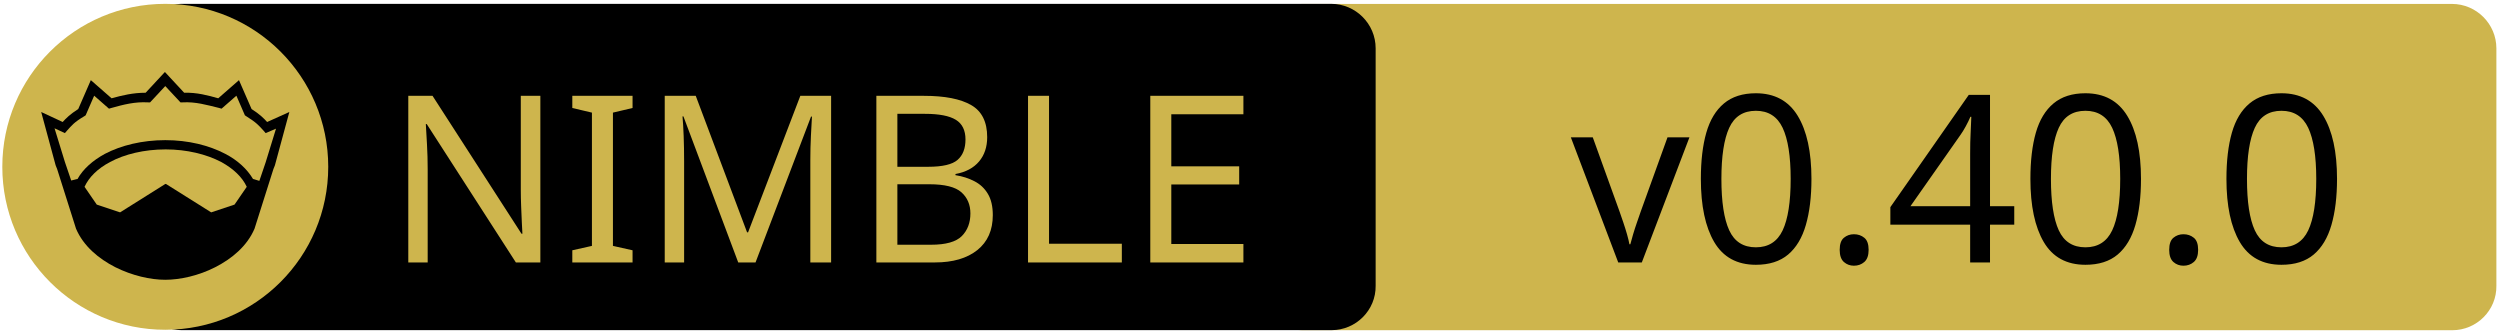
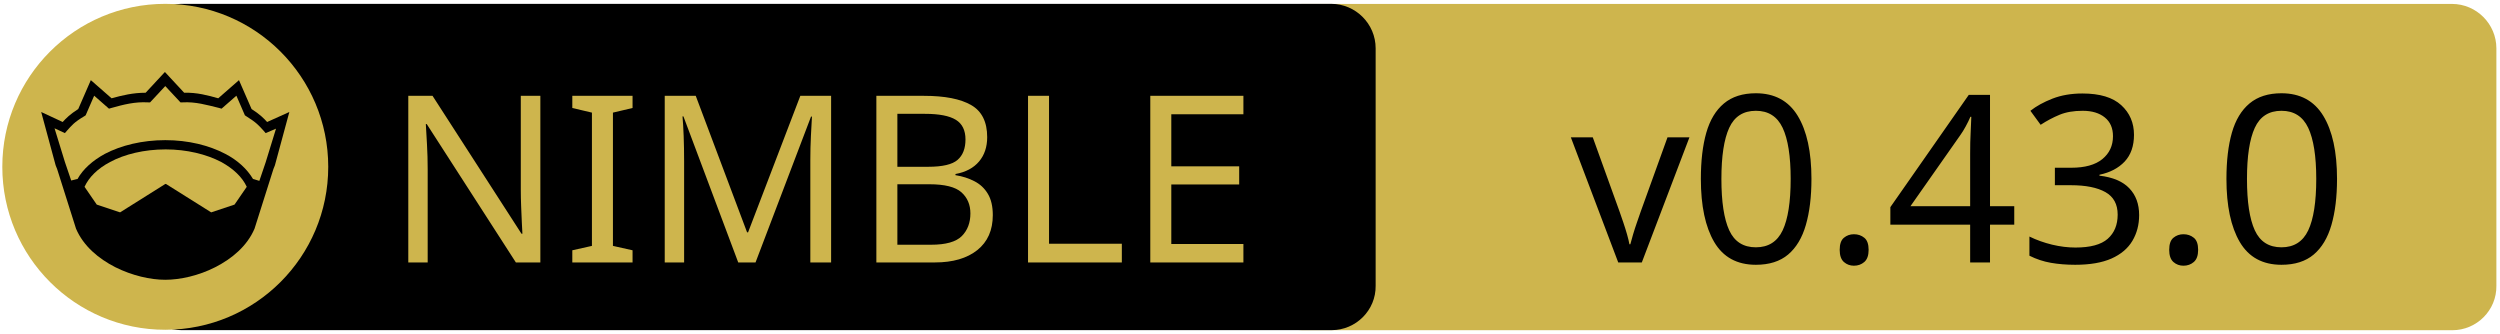
<svg xmlns="http://www.w3.org/2000/svg" xmlns:xlink="http://www.w3.org/1999/xlink" width="675" height="90" xml:space="preserve" version="1.1">
  <a xlink:href="https://github.com/foxoman/retroui">
    <g>
      <path fill="#CEB54D" id="svg_15" d="m662.123,89.159l-310.5,0c-6.6,0 -12,-5.4 -12,-12l0,-64.1c0,-6.6 5.4,-12 12,-12l310.4,0c6.6,0 12,5.4 12,12l0,64.1c0.1,6.6 -5.3,12 -11.9,12z" />
      <path id="svg_1" d="m359.524,89.139l-310.5,0c-6.6,0 -12,-5.4 -12,-12l0,-64.1c0,-6.6 5.4,-12 12,-12l310.4,0c6.6,0 12,5.4 12,12l0,64.1c0.1,6.6 -5.3,12 -11.9,12z" />
      <rect id="svg_2" fill="none" height="45.9" width="315.3" class="st0" y="24.539" x="60.224" />
      <circle id="svg_4" fill="#CEB54D" r="44" cy="45.039" cx="44.624" class="st1" />
      <g id="XMLID_4_">
        <path id="svg_5" d="m78.124,30.239l-3.9,14.4l-0.4,1l-5.1,16.1c0,0 0,0 0,0c-2,4.7 -6.1,8.1 -10.6,10.4c-4.5,2.3 -9.5,3.4 -13.5,3.4c-4,0 -8.9,-1.1 -13.5,-3.4c-4.5,-2.3 -8.6,-5.7 -10.6,-10.4c0,0 0,0 0,0l-5.1,-16.1l-0.4,-1l-3.9,-14.4l5.8,2.7c0.9,-1 2,-2.1 4.2,-3.5l3.4,-7.8l5.6,4.9c2.9,-0.8 5.8,-1.5 9.2,-1.5l5.2,-5.6l5.2,5.6c3.4,-0.1 6.4,0.7 9.2,1.5l5.6,-4.9l3.4,7.8c2.2,1.4 3.3,2.5 4.2,3.5l6,-2.7z" />
        <g id="XMLID_6_">
          <g id="svg_6">
            <path id="svg_7" fill="#CEB54D" d="m66.624,50.439l-3.3,4.8l-6.3,2.1l-12.1,-7.6c-0.1,-0.1 -0.3,-0.1 -0.4,0l-12.1,7.6l-6.3,-2.1l-3.3,-4.8c1.2,-2.6 3.5,-4.9 6.9,-6.7c3.9,-2.1 9.2,-3.4 15,-3.4c5.7,0 11,1.3 15,3.4c3.3,1.8 5.7,4.1 6.9,6.7z" class="st1" />
          </g>
          <g id="svg_8" />
        </g>
        <g id="XMLID_5_">
          <g id="svg_9">
            <path id="svg_10" fill="#CEB54D" d="m74.524,34.739l-2.8,9.1l-1.7,5l-1.6,-0.5c0,0 -0.1,0 -0.1,0c-1.6,-2.7 -4.2,-5.1 -7.5,-6.8c-4.4,-2.3 -10,-3.7 -16.2,-3.7c-6.2,0 -11.9,1.4 -16.3,3.7c-3.3,1.8 -5.9,4.1 -7.4,6.8c0,0 -0.1,0 -0.1,0l-1.6,0.4l-1.7,-5l-2.8,-9.1l2.8,1.3l0.6,-0.7c1.2,-1.3 1.8,-2.2 4.7,-3.9l0.3,-0.2l2.3,-5.3l4,3.5l0.7,-0.2c3.2,-0.9 6.3,-1.7 9.8,-1.5l0.6,0l4.1,-4.4l4.1,4.4l0.6,0c3.5,-0.2 6.5,0.7 9.8,1.5l0.7,0.2l4,-3.5l2.3,5.3l0.3,0.2c2.9,1.8 3.5,2.6 4.7,3.9l0.6,0.7l2.8,-1.2z" class="st1" />
          </g>
          <g id="svg_11" />
        </g>
      </g>
      <text x="-442" y="-350.021" id="svg_16" font-size="63px" font-family="'PT Sans Caption', 'Tahoma', 'Helvetica Neue Medium', 'PT Sans', sans-serif" fill="#CEB54D" class="st1 st2 st3" transform="matrix(1 0 0 1 546.13 420.879)">NIMBLE</text>
-       <text x="-122.0" y="-350.012" id="svg_17" font-size="63.012px" font-family="'PT Sans Caption', 'Tahoma', 'Helvetica Neue Medium', 'PT Sans', sans-serif" fill="#000000" class="st1 st2 st3" transform="matrix(1 0 0 1 546.13 420.879)">v0.40.0</text>
+       <text x="-122.0" y="-350.012" id="svg_17" font-size="63.012px" font-family="'PT Sans Caption', 'Tahoma', 'Helvetica Neue Medium', 'PT Sans', sans-serif" fill="#000000" class="st1 st2 st3" transform="matrix(1 0 0 1 546.13 420.879)">v0.43.0</text>
    </g>
  </a>
</svg>
